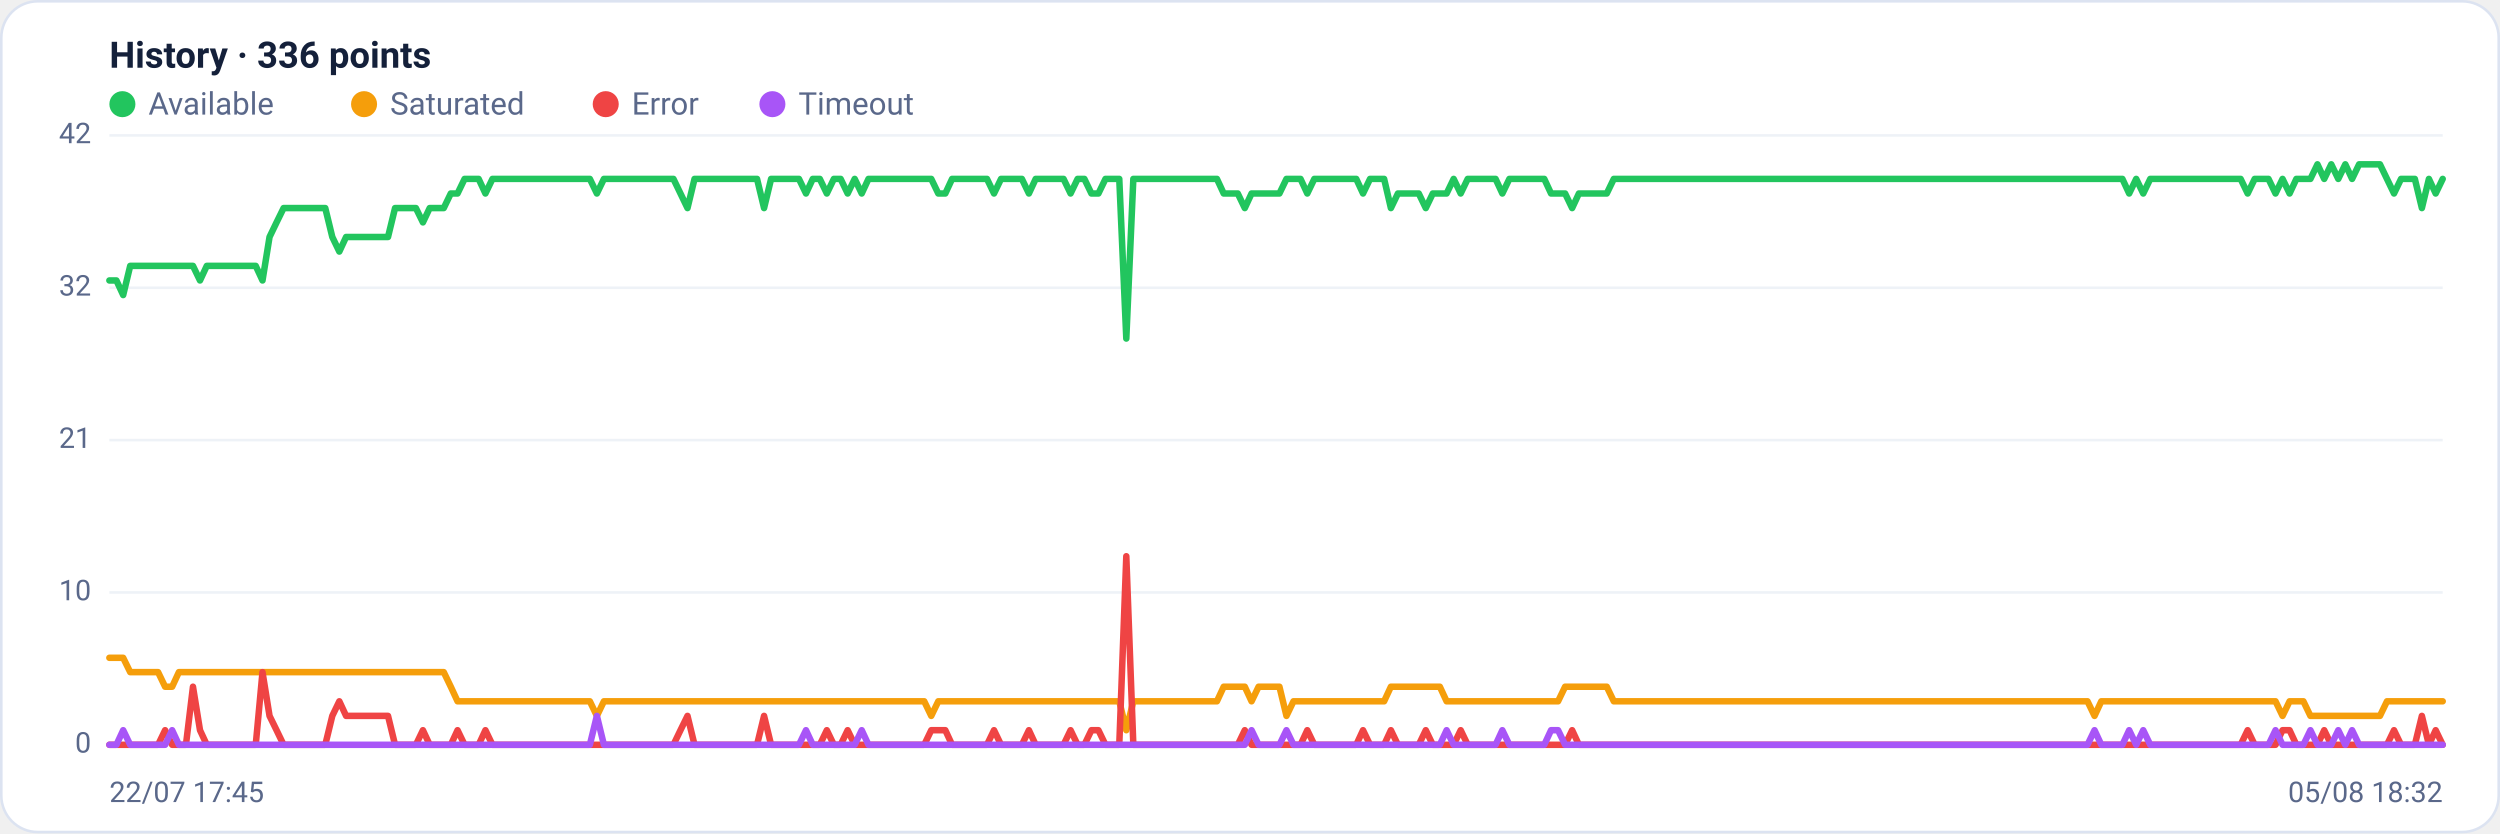
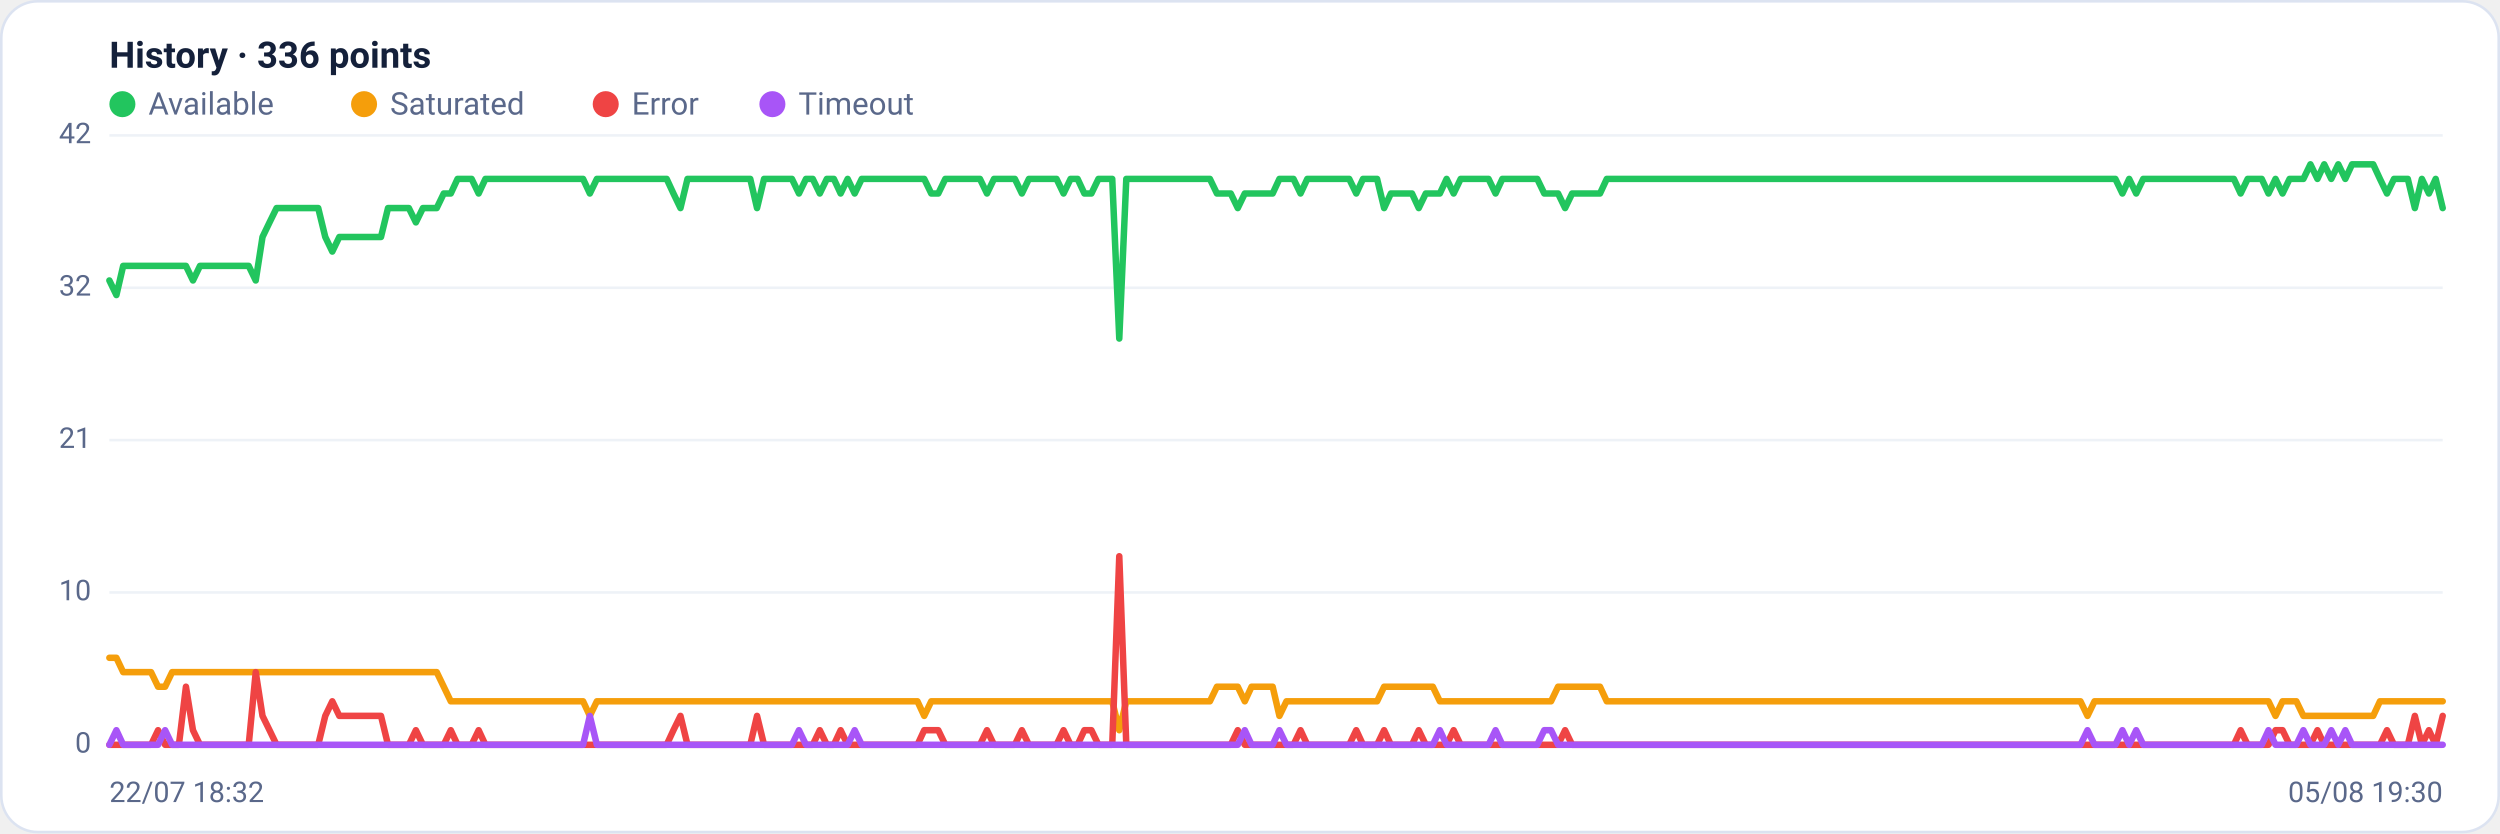
<svg xmlns="http://www.w3.org/2000/svg" viewBox="0 0 960 320" width="960" height="320" font-family="Segoe UI, system-ui, -apple-system, Roboto, Helvetica, Arial, sans-serif" role="img" aria-label="Availability history per region">
  <rect x="0.5" y="0.5" width="959" height="319" rx="14" fill="#ffffff" stroke="#dce3f1" />
  <text x="42" y="26" font-size="14" font-weight="600" fill="#14203a">History · 336 points</text>
  <circle cx="47" cy="40" r="5" fill="#22c55e" />
  <text x="57" y="44" font-size="12" fill="#5a688a">Available</text>
  <circle cx="139.8" cy="40" r="5" fill="#f59e0b" />
  <text x="149.8" y="44" font-size="12" fill="#5a688a">Saturated</text>
  <circle cx="232.6" cy="40" r="5" fill="#ef4444" />
  <text x="242.6" y="44" font-size="12" fill="#5a688a">Error</text>
  <circle cx="296.6" cy="40" r="5" fill="#a855f7" />
  <text x="306.6" y="44" font-size="12" fill="#5a688a">Timeout</text>
  <line x1="42" y1="286.0" x2="938" y2="286.0" stroke="#eef2f7" stroke-width="1" />
  <text x="35" y="289.0" text-anchor="end" font-size="11" fill="#5a688a">0</text>
  <line x1="42" y1="227.5" x2="938" y2="227.5" stroke="#eef2f7" stroke-width="1" />
  <text x="35" y="230.5" text-anchor="end" font-size="11" fill="#5a688a">10</text>
  <line x1="42" y1="169.0" x2="938" y2="169.0" stroke="#eef2f7" stroke-width="1" />
  <text x="35" y="172.0" text-anchor="end" font-size="11" fill="#5a688a">21</text>
  <line x1="42" y1="110.5" x2="938" y2="110.5" stroke="#eef2f7" stroke-width="1" />
  <text x="35" y="113.5" text-anchor="end" font-size="11" fill="#5a688a">32</text>
  <line x1="42" y1="52.0" x2="938" y2="52.0" stroke="#eef2f7" stroke-width="1" />
  <text x="35" y="55.0" text-anchor="end" font-size="11" fill="#5a688a">42</text>
-   <polyline fill="none" stroke="#22c55e" stroke-width="2.5" stroke-linejoin="round" stroke-linecap="round" points="42.0,107.7 44.7,107.7 47.3,113.3 50.0,102.1 52.7,102.1 55.4,102.1 58.0,102.1 60.7,102.1 63.4,102.1 66.1,102.1 68.7,102.1 71.4,102.1 74.1,102.1 76.8,107.7 79.4,102.1 82.1,102.1 84.8,102.1 87.5,102.1 90.1,102.1 92.8,102.1 95.5,102.1 98.2,102.1 100.8,107.7 103.5,91.0 106.2,85.4 108.9,79.9 111.5,79.9 114.2,79.9 116.9,79.9 119.6,79.9 122.2,79.9 124.9,79.9 127.6,91.0 130.3,96.6 132.9,91.0 135.6,91.0 138.3,91.0 141.0,91.0 143.6,91.0 146.3,91.0 149.0,91.0 151.7,79.9 154.3,79.9 157.0,79.9 159.7,79.9 162.4,85.4 165.0,79.9 167.7,79.9 170.4,79.9 173.1,74.3 175.7,74.3 178.4,68.7 181.1,68.7 183.8,68.7 186.4,74.3 189.1,68.7 191.8,68.7 194.5,68.7 197.1,68.7 199.8,68.7 202.5,68.7 205.2,68.7 207.8,68.7 210.5,68.7 213.2,68.7 215.9,68.7 218.5,68.7 221.2,68.7 223.9,68.7 226.5,68.7 229.2,74.3 231.9,68.7 234.6,68.7 237.2,68.7 239.9,68.7 242.6,68.7 245.3,68.7 247.9,68.7 250.6,68.7 253.3,68.7 256.0,68.7 258.6,68.7 261.3,74.3 264.0,79.9 266.7,68.7 269.3,68.7 272.0,68.7 274.7,68.7 277.4,68.7 280.0,68.7 282.7,68.7 285.4,68.7 288.1,68.7 290.7,68.7 293.4,79.9 296.1,68.7 298.8,68.7 301.4,68.7 304.1,68.7 306.8,68.7 309.5,74.3 312.1,68.7 314.8,68.7 317.5,74.3 320.2,68.7 322.8,68.7 325.5,74.3 328.2,68.7 330.9,74.3 333.5,68.7 336.2,68.7 338.9,68.7 341.6,68.7 344.2,68.7 346.9,68.7 349.6,68.7 352.3,68.7 354.9,68.7 357.6,68.7 360.3,74.3 363.0,74.3 365.6,68.7 368.3,68.7 371.0,68.7 373.7,68.7 376.3,68.7 379.0,68.7 381.7,74.3 384.4,68.7 387.0,68.7 389.7,68.7 392.4,68.7 395.1,74.3 397.7,68.7 400.4,68.7 403.1,68.7 405.7,68.7 408.4,68.7 411.1,74.3 413.8,68.7 416.4,68.7 419.1,74.3 421.8,74.3 424.5,68.7 427.1,68.7 429.8,68.7 432.5,130.0 435.2,68.7 437.8,68.7 440.5,68.7 443.2,68.7 445.9,68.7 448.5,68.7 451.2,68.7 453.9,68.7 456.6,68.7 459.2,68.7 461.9,68.7 464.6,68.7 467.3,68.7 469.9,74.3 472.6,74.3 475.3,74.3 478.0,79.9 480.6,74.3 483.3,74.3 486.0,74.3 488.7,74.3 491.3,74.3 494.0,68.7 496.7,68.7 499.4,68.7 502.0,74.3 504.7,68.7 507.4,68.7 510.1,68.7 512.7,68.7 515.4,68.7 518.1,68.7 520.8,68.7 523.4,74.3 526.1,68.7 528.8,68.7 531.5,68.7 534.1,79.9 536.8,74.3 539.5,74.3 542.2,74.3 544.8,74.3 547.5,79.9 550.2,74.3 552.9,74.3 555.5,74.3 558.2,68.7 560.9,74.3 563.6,68.7 566.2,68.7 568.9,68.7 571.6,68.7 574.3,68.7 576.9,74.3 579.6,68.7 582.3,68.7 584.9,68.7 587.6,68.7 590.3,68.7 593.0,68.7 595.6,74.3 598.3,74.3 601.0,74.3 603.7,79.9 606.3,74.3 609.0,74.3 611.7,74.3 614.4,74.3 617.0,74.3 619.7,68.7 622.4,68.7 625.1,68.7 627.7,68.7 630.4,68.7 633.1,68.7 635.8,68.7 638.4,68.7 641.1,68.7 643.8,68.7 646.5,68.7 649.1,68.7 651.8,68.7 654.5,68.7 657.2,68.7 659.8,68.7 662.5,68.7 665.2,68.7 667.9,68.7 670.5,68.7 673.2,68.7 675.9,68.7 678.6,68.7 681.2,68.7 683.9,68.7 686.6,68.7 689.3,68.7 691.9,68.7 694.6,68.7 697.3,68.7 700.0,68.7 702.6,68.7 705.3,68.7 708.0,68.7 710.7,68.7 713.3,68.7 716.0,68.7 718.7,68.7 721.4,68.7 724.0,68.7 726.7,68.7 729.4,68.7 732.1,68.7 734.7,68.7 737.4,68.7 740.1,68.7 742.8,68.7 745.4,68.7 748.1,68.7 750.8,68.7 753.5,68.7 756.1,68.7 758.8,68.7 761.5,68.7 764.1,68.7 766.8,68.7 769.5,68.7 772.2,68.7 774.8,68.7 777.5,68.7 780.2,68.7 782.9,68.7 785.5,68.7 788.2,68.7 790.9,68.7 793.6,68.7 796.2,68.7 798.9,68.7 801.6,68.7 804.3,68.7 806.9,68.7 809.6,68.7 812.3,68.7 815.0,68.7 817.6,74.3 820.3,68.7 823.0,74.3 825.7,68.7 828.3,68.7 831.0,68.7 833.7,68.7 836.4,68.7 839.0,68.7 841.7,68.7 844.4,68.7 847.1,68.7 849.7,68.7 852.4,68.7 855.1,68.7 857.8,68.7 860.4,68.7 863.1,74.3 865.8,68.7 868.5,68.7 871.1,68.7 873.8,74.3 876.5,68.7 879.2,74.3 881.8,68.7 884.5,68.7 887.2,68.7 889.9,63.1 892.5,68.7 895.2,63.1 897.9,68.7 900.6,63.1 903.2,68.7 905.9,63.1 908.6,63.1 911.3,63.1 913.9,63.1 916.6,68.7 919.3,74.3 922.0,68.7 924.6,68.7 927.3,68.7 930.0,79.9 932.7,68.7 935.3,74.3 938.0,68.7" />
-   <polyline fill="none" stroke="#f59e0b" stroke-width="2.5" stroke-linejoin="round" stroke-linecap="round" points="42.0,252.6 44.7,252.6 47.3,252.6 50.0,258.1 52.7,258.1 55.4,258.1 58.0,258.1 60.7,258.1 63.4,263.7 66.1,263.7 68.7,258.1 71.4,258.1 74.1,258.1 76.8,258.1 79.4,258.1 82.1,258.1 84.8,258.1 87.5,258.1 90.1,258.1 92.8,258.1 95.5,258.1 98.2,258.1 100.8,258.1 103.5,258.1 106.2,258.1 108.9,258.1 111.5,258.1 114.2,258.1 116.9,258.1 119.6,258.1 122.2,258.1 124.9,258.1 127.6,258.1 130.3,258.1 132.9,258.1 135.6,258.1 138.3,258.1 141.0,258.1 143.6,258.1 146.3,258.1 149.0,258.1 151.7,258.1 154.3,258.1 157.0,258.1 159.7,258.1 162.4,258.1 165.0,258.1 167.7,258.1 170.4,258.1 173.1,263.7 175.7,269.3 178.4,269.3 181.1,269.3 183.8,269.3 186.4,269.3 189.1,269.3 191.8,269.3 194.5,269.3 197.1,269.3 199.8,269.3 202.5,269.3 205.2,269.3 207.8,269.3 210.5,269.3 213.2,269.3 215.9,269.3 218.5,269.3 221.2,269.3 223.9,269.3 226.5,269.3 229.2,274.9 231.9,269.3 234.6,269.3 237.2,269.3 239.9,269.3 242.6,269.3 245.3,269.3 247.9,269.3 250.6,269.3 253.3,269.3 256.0,269.3 258.6,269.3 261.3,269.3 264.0,269.3 266.7,269.3 269.3,269.3 272.0,269.3 274.7,269.3 277.4,269.3 280.0,269.3 282.7,269.3 285.4,269.3 288.1,269.3 290.7,269.3 293.4,269.3 296.1,269.3 298.8,269.3 301.4,269.3 304.1,269.3 306.8,269.3 309.5,269.3 312.1,269.3 314.8,269.3 317.5,269.3 320.2,269.3 322.8,269.3 325.5,269.3 328.2,269.3 330.9,269.3 333.5,269.3 336.2,269.3 338.9,269.3 341.6,269.3 344.2,269.3 346.9,269.3 349.6,269.3 352.3,269.3 354.9,269.3 357.6,274.9 360.3,269.3 363.0,269.3 365.6,269.3 368.3,269.3 371.0,269.3 373.7,269.3 376.3,269.3 379.0,269.3 381.7,269.3 384.4,269.3 387.0,269.3 389.7,269.3 392.4,269.3 395.1,269.3 397.7,269.3 400.4,269.3 403.1,269.3 405.7,269.3 408.4,269.3 411.1,269.3 413.8,269.3 416.4,269.3 419.1,269.3 421.8,269.3 424.5,269.3 427.1,269.3 429.8,269.3 432.5,280.4 435.2,269.3 437.8,269.3 440.5,269.3 443.2,269.3 445.9,269.3 448.5,269.3 451.2,269.3 453.9,269.3 456.6,269.3 459.2,269.3 461.9,269.3 464.6,269.3 467.3,269.3 469.9,263.7 472.6,263.7 475.3,263.7 478.0,263.7 480.6,269.3 483.3,263.7 486.0,263.7 488.7,263.7 491.3,263.7 494.0,274.9 496.7,269.3 499.4,269.3 502.0,269.3 504.7,269.3 507.4,269.3 510.1,269.3 512.7,269.3 515.4,269.3 518.1,269.3 520.8,269.3 523.4,269.3 526.1,269.3 528.8,269.3 531.5,269.3 534.1,263.7 536.8,263.7 539.5,263.7 542.2,263.7 544.8,263.7 547.5,263.7 550.2,263.7 552.9,263.7 555.5,269.3 558.2,269.3 560.9,269.3 563.6,269.3 566.2,269.3 568.9,269.3 571.6,269.3 574.3,269.3 576.9,269.3 579.6,269.3 582.3,269.3 584.9,269.3 587.6,269.3 590.3,269.3 593.0,269.3 595.6,269.3 598.3,269.3 601.0,263.7 603.7,263.7 606.3,263.7 609.0,263.7 611.7,263.7 614.4,263.7 617.0,263.7 619.7,269.3 622.4,269.3 625.1,269.3 627.7,269.3 630.4,269.3 633.1,269.3 635.8,269.3 638.4,269.3 641.1,269.3 643.8,269.3 646.5,269.3 649.1,269.3 651.8,269.3 654.5,269.3 657.2,269.3 659.8,269.3 662.5,269.3 665.2,269.3 667.9,269.3 670.5,269.3 673.2,269.3 675.9,269.3 678.6,269.3 681.2,269.3 683.9,269.3 686.6,269.3 689.3,269.3 691.9,269.3 694.6,269.3 697.3,269.3 700.0,269.3 702.6,269.3 705.3,269.3 708.0,269.3 710.7,269.3 713.3,269.3 716.0,269.3 718.7,269.3 721.4,269.3 724.0,269.3 726.7,269.3 729.4,269.3 732.1,269.3 734.7,269.3 737.4,269.3 740.1,269.3 742.8,269.3 745.4,269.3 748.1,269.3 750.8,269.3 753.5,269.3 756.1,269.3 758.8,269.3 761.5,269.3 764.1,269.3 766.8,269.3 769.5,269.3 772.2,269.3 774.8,269.3 777.5,269.3 780.2,269.3 782.9,269.3 785.5,269.3 788.2,269.3 790.9,269.3 793.6,269.3 796.2,269.3 798.9,269.3 801.6,269.3 804.3,274.9 806.9,269.3 809.6,269.3 812.3,269.3 815.0,269.3 817.6,269.3 820.3,269.3 823.0,269.3 825.7,269.3 828.3,269.3 831.0,269.3 833.7,269.3 836.4,269.3 839.0,269.3 841.7,269.3 844.4,269.3 847.1,269.3 849.7,269.3 852.4,269.3 855.1,269.3 857.8,269.3 860.4,269.3 863.1,269.3 865.8,269.3 868.5,269.3 871.1,269.3 873.8,269.3 876.5,274.9 879.2,269.3 881.8,269.3 884.5,269.3 887.2,274.9 889.9,274.9 892.5,274.9 895.2,274.9 897.9,274.9 900.6,274.9 903.2,274.9 905.9,274.9 908.6,274.9 911.3,274.9 913.9,274.9 916.6,269.3 919.3,269.3 922.0,269.3 924.6,269.3 927.3,269.3 930.0,269.3 932.7,269.3 935.3,269.3 938.0,269.3" />
-   <polyline fill="none" stroke="#ef4444" stroke-width="2.5" stroke-linejoin="round" stroke-linecap="round" points="42.0,286.0 44.7,286.0 47.3,286.0 50.0,286.0 52.7,286.0 55.4,286.0 58.0,286.0 60.7,286.0 63.4,280.4 66.1,286.0 68.7,286.0 71.4,286.0 74.1,263.7 76.8,280.4 79.4,286.0 82.1,286.0 84.8,286.0 87.5,286.0 90.1,286.0 92.8,286.0 95.5,286.0 98.2,286.0 100.8,258.1 103.5,274.9 106.2,280.4 108.9,286.0 111.5,286.0 114.2,286.0 116.9,286.0 119.6,286.0 122.2,286.0 124.9,286.0 127.6,274.9 130.3,269.3 132.9,274.9 135.6,274.9 138.3,274.9 141.0,274.9 143.6,274.9 146.3,274.9 149.0,274.9 151.7,286.0 154.3,286.0 157.0,286.0 159.7,286.0 162.4,280.4 165.0,286.0 167.7,286.0 170.4,286.0 173.1,286.0 175.7,280.4 178.4,286.0 181.1,286.0 183.8,286.0 186.4,280.4 189.1,286.0 191.8,286.0 194.5,286.0 197.1,286.0 199.8,286.0 202.5,286.0 205.2,286.0 207.8,286.0 210.5,286.0 213.2,286.0 215.9,286.0 218.5,286.0 221.2,286.0 223.9,286.0 226.5,286.0 229.2,286.0 231.9,286.0 234.6,286.0 237.2,286.0 239.9,286.0 242.6,286.0 245.3,286.0 247.9,286.0 250.6,286.0 253.3,286.0 256.0,286.0 258.6,286.0 261.3,280.4 264.0,274.9 266.7,286.0 269.3,286.0 272.0,286.0 274.7,286.0 277.4,286.0 280.0,286.0 282.7,286.0 285.4,286.0 288.1,286.0 290.7,286.0 293.4,274.9 296.1,286.0 298.8,286.0 301.4,286.0 304.1,286.0 306.8,286.0 309.5,286.0 312.1,286.0 314.8,286.0 317.5,280.4 320.2,286.0 322.8,286.0 325.5,280.4 328.2,286.0 330.9,286.0 333.5,286.0 336.2,286.0 338.9,286.0 341.6,286.0 344.2,286.0 346.9,286.0 349.6,286.0 352.3,286.0 354.9,286.0 357.6,280.4 360.3,280.4 363.0,280.4 365.6,286.0 368.3,286.0 371.0,286.0 373.7,286.0 376.3,286.0 379.0,286.0 381.7,280.4 384.4,286.0 387.0,286.0 389.7,286.0 392.4,286.0 395.1,280.4 397.7,286.0 400.4,286.0 403.1,286.0 405.7,286.0 408.4,286.0 411.1,280.4 413.8,286.0 416.4,286.0 419.1,280.4 421.8,280.4 424.5,286.0 427.1,286.0 429.8,286.0 432.5,213.6 435.2,286.0 437.8,286.0 440.5,286.0 443.2,286.0 445.9,286.0 448.5,286.0 451.2,286.0 453.9,286.0 456.6,286.0 459.2,286.0 461.9,286.0 464.6,286.0 467.3,286.0 469.9,286.0 472.6,286.0 475.3,286.0 478.0,280.4 480.6,286.0 483.3,286.0 486.0,286.0 488.7,286.0 491.3,286.0 494.0,286.0 496.7,286.0 499.4,286.0 502.0,280.4 504.7,286.0 507.4,286.0 510.1,286.0 512.7,286.0 515.4,286.0 518.1,286.0 520.8,286.0 523.4,280.4 526.1,286.0 528.8,286.0 531.5,286.0 534.1,280.4 536.8,286.0 539.5,286.0 542.2,286.0 544.8,286.0 547.5,280.4 550.2,286.0 552.9,286.0 555.5,286.0 558.2,286.0 560.9,280.4 563.6,286.0 566.2,286.0 568.9,286.0 571.6,286.0 574.3,286.0 576.9,286.0 579.6,286.0 582.3,286.0 584.9,286.0 587.6,286.0 590.3,286.0 593.0,286.0 595.6,286.0 598.3,286.0 601.0,286.0 603.7,280.4 606.3,286.0 609.0,286.0 611.7,286.0 614.4,286.0 617.0,286.0 619.7,286.0 622.4,286.0 625.1,286.0 627.7,286.0 630.4,286.0 633.1,286.0 635.8,286.0 638.4,286.0 641.1,286.0 643.8,286.0 646.5,286.0 649.1,286.0 651.8,286.0 654.5,286.0 657.2,286.0 659.8,286.0 662.5,286.0 665.2,286.0 667.9,286.0 670.5,286.0 673.2,286.0 675.9,286.0 678.6,286.0 681.2,286.0 683.9,286.0 686.6,286.0 689.3,286.0 691.9,286.0 694.6,286.0 697.3,286.0 700.0,286.0 702.6,286.0 705.3,286.0 708.0,286.0 710.7,286.0 713.3,286.0 716.0,286.0 718.7,286.0 721.4,286.0 724.0,286.0 726.7,286.0 729.4,286.0 732.1,286.0 734.7,286.0 737.4,286.0 740.1,286.0 742.8,286.0 745.4,286.0 748.1,286.0 750.8,286.0 753.5,286.0 756.1,286.0 758.8,286.0 761.5,286.0 764.1,286.0 766.8,286.0 769.5,286.0 772.2,286.0 774.8,286.0 777.5,286.0 780.2,286.0 782.9,286.0 785.5,286.0 788.2,286.0 790.9,286.0 793.6,286.0 796.2,286.0 798.9,286.0 801.6,286.0 804.3,286.0 806.9,286.0 809.6,286.0 812.3,286.0 815.0,286.0 817.6,286.0 820.3,286.0 823.0,286.0 825.7,286.0 828.3,286.0 831.0,286.0 833.7,286.0 836.4,286.0 839.0,286.0 841.7,286.0 844.4,286.0 847.1,286.0 849.7,286.0 852.4,286.0 855.1,286.0 857.8,286.0 860.4,286.0 863.1,280.4 865.8,286.0 868.5,286.0 871.1,286.0 873.8,286.0 876.5,280.4 879.2,280.4 881.8,286.0 884.5,286.0 887.2,286.0 889.9,286.0 892.5,280.4 895.2,286.0 897.9,286.0 900.6,286.0 903.2,286.0 905.9,286.0 908.6,286.0 911.3,286.0 913.9,286.0 916.6,286.0 919.3,280.4 922.0,286.0 924.6,286.0 927.3,286.0 930.0,274.9 932.7,286.0 935.3,280.4 938.0,286.0" />
-   <polyline fill="none" stroke="#a855f7" stroke-width="2.5" stroke-linejoin="round" stroke-linecap="round" points="42.0,286.0 44.7,286.0 47.3,280.4 50.0,286.0 52.7,286.0 55.4,286.0 58.0,286.0 60.7,286.0 63.4,286.0 66.1,280.4 68.7,286.0 71.4,286.0 74.1,286.0 76.8,286.0 79.4,286.0 82.1,286.0 84.8,286.0 87.5,286.0 90.1,286.0 92.8,286.0 95.5,286.0 98.2,286.0 100.8,286.0 103.5,286.0 106.2,286.0 108.9,286.0 111.5,286.0 114.2,286.0 116.9,286.0 119.6,286.0 122.2,286.0 124.9,286.0 127.6,286.0 130.3,286.0 132.9,286.0 135.6,286.0 138.3,286.0 141.0,286.0 143.6,286.0 146.3,286.0 149.0,286.0 151.7,286.0 154.3,286.0 157.0,286.0 159.7,286.0 162.4,286.0 165.0,286.0 167.7,286.0 170.4,286.0 173.1,286.0 175.7,286.0 178.4,286.0 181.1,286.0 183.8,286.0 186.4,286.0 189.1,286.0 191.8,286.0 194.5,286.0 197.1,286.0 199.8,286.0 202.5,286.0 205.2,286.0 207.8,286.0 210.5,286.0 213.2,286.0 215.9,286.0 218.5,286.0 221.2,286.0 223.9,286.0 226.5,286.0 229.2,274.9 231.9,286.0 234.6,286.0 237.2,286.0 239.9,286.0 242.6,286.0 245.3,286.0 247.9,286.0 250.6,286.0 253.3,286.0 256.0,286.0 258.6,286.0 261.3,286.0 264.0,286.0 266.7,286.0 269.3,286.0 272.0,286.0 274.7,286.0 277.4,286.0 280.0,286.0 282.7,286.0 285.4,286.0 288.1,286.0 290.7,286.0 293.4,286.0 296.1,286.0 298.8,286.0 301.4,286.0 304.1,286.0 306.8,286.0 309.5,280.4 312.1,286.0 314.8,286.0 317.5,286.0 320.2,286.0 322.8,286.0 325.5,286.0 328.2,286.0 330.9,280.4 333.5,286.0 336.2,286.0 338.9,286.0 341.6,286.0 344.2,286.0 346.9,286.0 349.6,286.0 352.3,286.0 354.9,286.0 357.6,286.0 360.3,286.0 363.0,286.0 365.6,286.0 368.3,286.0 371.0,286.0 373.7,286.0 376.3,286.0 379.0,286.0 381.7,286.0 384.4,286.0 387.0,286.0 389.7,286.0 392.4,286.0 395.1,286.0 397.7,286.0 400.4,286.0 403.1,286.0 405.7,286.0 408.4,286.0 411.1,286.0 413.8,286.0 416.4,286.0 419.1,286.0 421.8,286.0 424.5,286.0 427.1,286.0 429.8,286.0 432.5,286.0 435.2,286.0 437.8,286.0 440.5,286.0 443.2,286.0 445.9,286.0 448.5,286.0 451.2,286.0 453.9,286.0 456.6,286.0 459.2,286.0 461.9,286.0 464.6,286.0 467.3,286.0 469.9,286.0 472.6,286.0 475.3,286.0 478.0,286.0 480.6,280.4 483.3,286.0 486.0,286.0 488.7,286.0 491.3,286.0 494.0,280.4 496.7,286.0 499.4,286.0 502.0,286.0 504.7,286.0 507.4,286.0 510.1,286.0 512.7,286.0 515.4,286.0 518.1,286.0 520.8,286.0 523.4,286.0 526.1,286.0 528.8,286.0 531.5,286.0 534.1,286.0 536.8,286.0 539.5,286.0 542.2,286.0 544.8,286.0 547.5,286.0 550.2,286.0 552.9,286.0 555.5,280.4 558.2,286.0 560.9,286.0 563.6,286.0 566.2,286.0 568.9,286.0 571.6,286.0 574.3,286.0 576.9,280.4 579.6,286.0 582.3,286.0 584.9,286.0 587.6,286.0 590.3,286.0 593.0,286.0 595.6,280.4 598.3,280.4 601.0,286.0 603.7,286.0 606.3,286.0 609.0,286.0 611.7,286.0 614.4,286.0 617.0,286.0 619.7,286.0 622.4,286.0 625.1,286.0 627.7,286.0 630.4,286.0 633.1,286.0 635.8,286.0 638.4,286.0 641.1,286.0 643.8,286.0 646.5,286.0 649.1,286.0 651.8,286.0 654.5,286.0 657.2,286.0 659.8,286.0 662.5,286.0 665.2,286.0 667.9,286.0 670.5,286.0 673.2,286.0 675.9,286.0 678.6,286.0 681.2,286.0 683.9,286.0 686.6,286.0 689.3,286.0 691.9,286.0 694.6,286.0 697.3,286.0 700.0,286.0 702.6,286.0 705.3,286.0 708.0,286.0 710.7,286.0 713.3,286.0 716.0,286.0 718.7,286.0 721.4,286.0 724.0,286.0 726.7,286.0 729.4,286.0 732.1,286.0 734.7,286.0 737.4,286.0 740.1,286.0 742.8,286.0 745.4,286.0 748.1,286.0 750.8,286.0 753.5,286.0 756.1,286.0 758.8,286.0 761.5,286.0 764.1,286.0 766.8,286.0 769.5,286.0 772.2,286.0 774.8,286.0 777.5,286.0 780.2,286.0 782.9,286.0 785.5,286.0 788.2,286.0 790.9,286.0 793.6,286.0 796.2,286.0 798.9,286.0 801.6,286.0 804.3,280.4 806.9,286.0 809.6,286.0 812.3,286.0 815.0,286.0 817.6,280.4 820.3,286.0 823.0,280.4 825.7,286.0 828.3,286.0 831.0,286.0 833.7,286.0 836.4,286.0 839.0,286.0 841.7,286.0 844.4,286.0 847.1,286.0 849.7,286.0 852.4,286.0 855.1,286.0 857.8,286.0 860.4,286.0 863.1,286.0 865.8,286.0 868.5,286.0 871.1,286.0 873.8,280.4 876.5,286.0 879.2,286.0 881.8,286.0 884.5,286.0 887.2,280.4 889.9,286.0 892.5,286.0 895.2,286.0 897.9,280.4 900.6,286.0 903.2,280.4 905.9,286.0 908.6,286.0 911.3,286.0 913.9,286.0 916.6,286.0 919.3,286.0 922.0,286.0 924.6,286.0 927.3,286.0 930.0,286.0 932.7,286.0 935.3,286.0 938.0,286.0" />
-   <text x="42" y="308" font-size="11" fill="#5a688a">22/07 17:45</text>
-   <text x="938" y="308" text-anchor="end" font-size="11" fill="#5a688a">05/08 18:32</text>
+   <polyline fill="none" stroke="#22c55e" stroke-width="2.5" stroke-linejoin="round" stroke-linecap="round" points="42.0,107.7 44.7,113.3 47.3,102.1 50.0,102.1 52.7,102.1 55.4,102.1 58.0,102.1 60.7,102.1 63.4,102.1 66.1,102.1 68.7,102.1 71.4,102.1 74.1,107.7 76.8,102.1 79.4,102.1 82.1,102.1 84.8,102.1 87.5,102.1 90.1,102.1 92.8,102.1 95.5,102.1 98.2,107.7 100.8,91.0 103.5,85.4 106.2,79.9 108.9,79.9 111.5,79.9 114.2,79.9 116.9,79.9 119.6,79.9 122.2,79.9 124.9,91.0 127.6,96.6 130.3,91.0 132.9,91.0 135.6,91.0 138.3,91.0 141.0,91.0 143.6,91.0 146.3,91.0 149.0,79.9 151.7,79.9 154.3,79.9 157.0,79.9 159.7,85.4 162.4,79.9 165.0,79.9 167.7,79.9 170.4,74.3 173.1,74.3 175.7,68.7 178.4,68.7 181.1,68.7 183.8,74.3 186.4,68.7 189.1,68.7 191.8,68.7 194.5,68.7 197.1,68.7 199.8,68.7 202.5,68.7 205.2,68.7 207.8,68.7 210.5,68.7 213.2,68.7 215.9,68.7 218.5,68.7 221.2,68.7 223.9,68.7 226.5,74.3 229.2,68.7 231.9,68.7 234.6,68.7 237.2,68.7 239.9,68.7 242.6,68.7 245.3,68.7 247.9,68.7 250.6,68.7 253.3,68.7 256.0,68.7 258.6,74.3 261.3,79.9 264.0,68.7 266.7,68.7 269.3,68.7 272.0,68.7 274.7,68.7 277.4,68.7 280.0,68.7 282.7,68.7 285.4,68.7 288.1,68.7 290.7,79.9 293.4,68.7 296.1,68.7 298.8,68.7 301.4,68.7 304.1,68.7 306.8,74.3 309.5,68.7 312.1,68.7 314.8,74.3 317.5,68.7 320.2,68.7 322.8,74.3 325.5,68.7 328.2,74.3 330.9,68.7 333.5,68.7 336.2,68.7 338.9,68.7 341.6,68.7 344.2,68.7 346.9,68.7 349.6,68.7 352.3,68.7 354.9,68.7 357.6,74.3 360.3,74.3 363.0,68.7 365.6,68.7 368.3,68.7 371.0,68.7 373.7,68.7 376.3,68.7 379.0,74.3 381.7,68.7 384.4,68.7 387.0,68.7 389.7,68.7 392.4,74.3 395.1,68.7 397.7,68.7 400.4,68.7 403.1,68.7 405.7,68.7 408.4,74.3 411.1,68.7 413.8,68.7 416.4,74.3 419.1,74.3 421.8,68.7 424.5,68.7 427.1,68.7 429.8,130.0 432.5,68.7 435.2,68.7 437.8,68.7 440.5,68.7 443.2,68.7 445.9,68.7 448.5,68.7 451.2,68.7 453.9,68.7 456.6,68.7 459.2,68.7 461.9,68.7 464.6,68.7 467.3,74.3 469.9,74.3 472.6,74.3 475.3,79.9 478.0,74.3 480.6,74.3 483.3,74.3 486.0,74.3 488.7,74.3 491.3,68.7 494.0,68.7 496.7,68.7 499.4,74.3 502.0,68.7 504.7,68.7 507.4,68.7 510.1,68.7 512.7,68.7 515.4,68.7 518.1,68.7 520.8,74.3 523.4,68.7 526.1,68.7 528.8,68.7 531.5,79.9 534.1,74.3 536.8,74.3 539.5,74.3 542.2,74.3 544.8,79.9 547.5,74.3 550.2,74.3 552.9,74.3 555.5,68.7 558.2,74.3 560.9,68.7 563.6,68.7 566.2,68.7 568.9,68.7 571.6,68.7 574.3,74.3 576.9,68.7 579.6,68.7 582.3,68.7 584.9,68.7 587.6,68.7 590.3,68.7 593.0,74.3 595.6,74.3 598.3,74.3 601.0,79.9 603.7,74.3 606.3,74.3 609.0,74.3 611.7,74.3 614.4,74.3 617.0,68.7 619.7,68.7 622.4,68.7 625.1,68.7 627.7,68.7 630.4,68.7 633.1,68.7 635.8,68.7 638.4,68.7 641.1,68.7 643.8,68.7 646.5,68.7 649.1,68.7 651.8,68.7 654.5,68.7 657.2,68.7 659.8,68.7 662.5,68.7 665.2,68.7 667.9,68.7 670.5,68.7 673.2,68.7 675.9,68.7 678.6,68.7 681.2,68.7 683.9,68.7 686.6,68.7 689.3,68.7 691.9,68.7 694.6,68.7 697.3,68.7 700.0,68.7 702.6,68.7 705.3,68.7 708.0,68.7 710.7,68.7 713.3,68.7 716.0,68.7 718.7,68.7 721.4,68.7 724.0,68.7 726.7,68.7 729.4,68.7 732.1,68.7 734.7,68.7 737.4,68.7 740.1,68.7 742.8,68.7 745.4,68.7 748.1,68.7 750.8,68.7 753.5,68.7 756.1,68.7 758.8,68.7 761.5,68.7 764.1,68.7 766.8,68.7 769.5,68.7 772.2,68.7 774.8,68.7 777.5,68.7 780.2,68.7 782.9,68.7 785.5,68.7 788.2,68.7 790.9,68.7 793.6,68.7 796.2,68.7 798.9,68.7 801.6,68.7 804.3,68.7 806.9,68.7 809.6,68.7 812.3,68.7 815.0,74.3 817.6,68.7 820.3,74.3 823.0,68.7 825.7,68.7 828.3,68.7 831.0,68.7 833.7,68.7 836.4,68.7 839.0,68.7 841.7,68.7 844.4,68.7 847.1,68.7 849.7,68.7 852.4,68.7 855.1,68.7 857.8,68.7 860.4,74.3 863.1,68.7 865.8,68.7 868.5,68.7 871.1,74.3 873.8,68.7 876.5,74.3 879.2,68.7 881.8,68.7 884.5,68.7 887.2,63.1 889.9,68.7 892.5,63.1 895.2,68.7 897.9,63.1 900.6,68.7 903.2,63.1 905.9,63.1 908.6,63.1 911.3,63.1 913.9,68.7 916.6,74.3 919.3,68.7 922.0,68.7 924.6,68.7 927.3,79.9 930.0,68.7 932.7,74.3 935.3,68.7 938.0,79.9" />
+   <polyline fill="none" stroke="#f59e0b" stroke-width="2.5" stroke-linejoin="round" stroke-linecap="round" points="42.0,252.6 44.7,252.6 47.3,258.1 50.0,258.1 52.7,258.1 55.4,258.1 58.0,258.1 60.7,263.7 63.4,263.7 66.1,258.1 68.7,258.1 71.4,258.1 74.1,258.1 76.8,258.1 79.4,258.1 82.1,258.1 84.8,258.1 87.5,258.1 90.1,258.1 92.8,258.1 95.5,258.1 98.2,258.1 100.8,258.1 103.5,258.1 106.2,258.1 108.9,258.1 111.5,258.1 114.2,258.1 116.9,258.1 119.6,258.1 122.2,258.1 124.9,258.1 127.6,258.1 130.3,258.1 132.9,258.1 135.6,258.1 138.3,258.1 141.0,258.1 143.6,258.1 146.3,258.1 149.0,258.1 151.7,258.1 154.3,258.1 157.0,258.1 159.7,258.1 162.4,258.1 165.0,258.1 167.7,258.1 170.4,263.7 173.1,269.3 175.7,269.3 178.4,269.3 181.1,269.3 183.8,269.3 186.4,269.3 189.1,269.3 191.8,269.3 194.5,269.3 197.1,269.3 199.8,269.3 202.5,269.3 205.2,269.3 207.8,269.3 210.5,269.3 213.2,269.3 215.9,269.3 218.5,269.3 221.2,269.3 223.9,269.3 226.5,274.9 229.2,269.3 231.9,269.3 234.6,269.3 237.2,269.3 239.9,269.3 242.6,269.3 245.3,269.3 247.9,269.3 250.6,269.3 253.3,269.3 256.0,269.3 258.6,269.3 261.3,269.3 264.0,269.3 266.7,269.3 269.3,269.3 272.0,269.3 274.7,269.3 277.4,269.3 280.0,269.3 282.7,269.3 285.4,269.3 288.1,269.3 290.7,269.3 293.4,269.3 296.1,269.3 298.8,269.3 301.4,269.3 304.1,269.3 306.8,269.3 309.5,269.3 312.1,269.3 314.8,269.3 317.5,269.3 320.2,269.3 322.8,269.3 325.5,269.3 328.2,269.3 330.9,269.3 333.5,269.3 336.2,269.3 338.9,269.3 341.6,269.3 344.2,269.3 346.9,269.3 349.6,269.3 352.3,269.3 354.9,274.9 357.6,269.3 360.3,269.3 363.0,269.3 365.6,269.3 368.3,269.3 371.0,269.3 373.7,269.3 376.3,269.3 379.0,269.3 381.7,269.3 384.4,269.3 387.0,269.3 389.7,269.3 392.4,269.3 395.1,269.3 397.7,269.3 400.4,269.3 403.1,269.3 405.7,269.3 408.4,269.3 411.1,269.3 413.8,269.3 416.4,269.3 419.1,269.3 421.8,269.3 424.5,269.3 427.1,269.3 429.8,280.4 432.5,269.3 435.2,269.3 437.8,269.3 440.5,269.3 443.2,269.3 445.9,269.3 448.5,269.3 451.2,269.3 453.9,269.3 456.6,269.3 459.2,269.3 461.9,269.3 464.6,269.3 467.3,263.7 469.9,263.7 472.6,263.7 475.3,263.7 478.0,269.3 480.6,263.7 483.3,263.7 486.0,263.7 488.7,263.7 491.3,274.9 494.0,269.3 496.7,269.3 499.4,269.3 502.0,269.3 504.7,269.3 507.4,269.3 510.1,269.3 512.7,269.3 515.4,269.3 518.1,269.3 520.8,269.3 523.4,269.3 526.1,269.3 528.8,269.3 531.5,263.7 534.1,263.7 536.8,263.7 539.5,263.7 542.2,263.7 544.8,263.7 547.5,263.7 550.2,263.7 552.9,269.3 555.5,269.3 558.2,269.3 560.9,269.3 563.6,269.3 566.2,269.3 568.9,269.3 571.6,269.3 574.3,269.3 576.9,269.3 579.6,269.3 582.3,269.3 584.9,269.3 587.6,269.3 590.3,269.3 593.0,269.3 595.6,269.3 598.3,263.7 601.0,263.7 603.7,263.7 606.3,263.7 609.0,263.7 611.7,263.7 614.4,263.7 617.0,269.3 619.7,269.3 622.4,269.3 625.1,269.3 627.7,269.3 630.4,269.3 633.1,269.3 635.8,269.3 638.4,269.3 641.1,269.3 643.8,269.3 646.5,269.3 649.1,269.3 651.8,269.3 654.5,269.3 657.2,269.3 659.8,269.3 662.5,269.3 665.2,269.3 667.9,269.3 670.5,269.3 673.2,269.3 675.9,269.3 678.6,269.3 681.2,269.3 683.9,269.3 686.6,269.3 689.3,269.3 691.9,269.3 694.6,269.3 697.3,269.3 700.0,269.3 702.6,269.3 705.3,269.3 708.0,269.3 710.7,269.3 713.3,269.3 716.0,269.3 718.7,269.3 721.4,269.3 724.0,269.3 726.7,269.3 729.4,269.3 732.1,269.3 734.7,269.3 737.4,269.3 740.1,269.3 742.8,269.3 745.4,269.3 748.1,269.3 750.8,269.3 753.5,269.3 756.1,269.3 758.8,269.3 761.5,269.3 764.1,269.3 766.8,269.3 769.5,269.3 772.2,269.3 774.8,269.3 777.5,269.3 780.2,269.3 782.9,269.3 785.5,269.3 788.2,269.3 790.9,269.3 793.6,269.3 796.2,269.3 798.9,269.3 801.6,274.9 804.3,269.3 806.9,269.3 809.6,269.3 812.3,269.3 815.0,269.3 817.6,269.3 820.3,269.3 823.0,269.3 825.7,269.3 828.3,269.3 831.0,269.3 833.7,269.3 836.4,269.3 839.0,269.3 841.7,269.3 844.4,269.3 847.1,269.3 849.7,269.3 852.4,269.3 855.1,269.3 857.8,269.3 860.4,269.3 863.1,269.3 865.8,269.3 868.5,269.3 871.1,269.3 873.8,274.9 876.5,269.3 879.2,269.3 881.8,269.3 884.5,274.9 887.2,274.9 889.9,274.9 892.5,274.9 895.2,274.9 897.9,274.9 900.6,274.9 903.2,274.9 905.9,274.9 908.6,274.9 911.3,274.9 913.9,269.3 916.6,269.3 919.3,269.3 922.0,269.3 924.6,269.3 927.3,269.3 930.0,269.3 932.7,269.3 935.3,269.3 938.0,269.3" />
+   <polyline fill="none" stroke="#ef4444" stroke-width="2.5" stroke-linejoin="round" stroke-linecap="round" points="42.0,286.0 44.7,286.0 47.3,286.0 50.0,286.0 52.7,286.0 55.4,286.0 58.0,286.0 60.7,280.4 63.4,286.0 66.1,286.0 68.7,286.0 71.4,263.7 74.1,280.4 76.8,286.0 79.4,286.0 82.1,286.0 84.8,286.0 87.5,286.0 90.1,286.0 92.8,286.0 95.5,286.0 98.2,258.1 100.8,274.9 103.5,280.4 106.2,286.0 108.9,286.0 111.5,286.0 114.2,286.0 116.9,286.0 119.6,286.0 122.2,286.0 124.9,274.9 127.6,269.3 130.3,274.9 132.9,274.9 135.6,274.9 138.3,274.9 141.0,274.9 143.6,274.9 146.3,274.9 149.0,286.0 151.7,286.0 154.3,286.0 157.0,286.0 159.7,280.4 162.4,286.0 165.0,286.0 167.7,286.0 170.4,286.0 173.1,280.4 175.7,286.0 178.4,286.0 181.1,286.0 183.8,280.4 186.4,286.0 189.1,286.0 191.8,286.0 194.5,286.0 197.1,286.0 199.8,286.0 202.5,286.0 205.2,286.0 207.8,286.0 210.5,286.0 213.2,286.0 215.9,286.0 218.5,286.0 221.2,286.0 223.9,286.0 226.5,286.0 229.2,286.0 231.9,286.0 234.6,286.0 237.2,286.0 239.9,286.0 242.6,286.0 245.3,286.0 247.9,286.0 250.6,286.0 253.3,286.0 256.0,286.0 258.6,280.4 261.3,274.9 264.0,286.0 266.7,286.0 269.3,286.0 272.0,286.0 274.7,286.0 277.4,286.0 280.0,286.0 282.7,286.0 285.4,286.0 288.1,286.0 290.7,274.9 293.4,286.0 296.1,286.0 298.8,286.0 301.4,286.0 304.1,286.0 306.8,286.0 309.5,286.0 312.1,286.0 314.8,280.4 317.5,286.0 320.2,286.0 322.8,280.4 325.5,286.0 328.2,286.0 330.9,286.0 333.5,286.0 336.2,286.0 338.9,286.0 341.6,286.0 344.2,286.0 346.9,286.0 349.6,286.0 352.3,286.0 354.9,280.4 357.6,280.4 360.3,280.4 363.0,286.0 365.6,286.0 368.3,286.0 371.0,286.0 373.7,286.0 376.3,286.0 379.0,280.4 381.7,286.0 384.4,286.0 387.0,286.0 389.7,286.0 392.4,280.4 395.1,286.0 397.7,286.0 400.4,286.0 403.1,286.0 405.7,286.0 408.4,280.4 411.1,286.0 413.8,286.0 416.4,280.4 419.1,280.4 421.8,286.0 424.5,286.0 427.1,286.0 429.8,213.6 432.5,286.0 435.2,286.0 437.8,286.0 440.5,286.0 443.2,286.0 445.9,286.0 448.5,286.0 451.2,286.0 453.9,286.0 456.6,286.0 459.2,286.0 461.9,286.0 464.6,286.0 467.3,286.0 469.9,286.0 472.6,286.0 475.3,280.4 478.0,286.0 480.6,286.0 483.3,286.0 486.0,286.0 488.7,286.0 491.3,286.0 494.0,286.0 496.7,286.0 499.4,280.4 502.0,286.0 504.7,286.0 507.4,286.0 510.1,286.0 512.7,286.0 515.4,286.0 518.1,286.0 520.8,280.4 523.4,286.0 526.1,286.0 528.8,286.0 531.5,280.4 534.1,286.0 536.8,286.0 539.5,286.0 542.2,286.0 544.8,280.4 547.5,286.0 550.2,286.0 552.9,286.0 555.5,286.0 558.2,280.4 560.9,286.0 563.6,286.0 566.2,286.0 568.9,286.0 571.6,286.0 574.3,286.0 576.9,286.0 579.6,286.0 582.3,286.0 584.9,286.0 587.6,286.0 590.3,286.0 593.0,286.0 595.6,286.0 598.3,286.0 601.0,280.4 603.7,286.0 606.3,286.0 609.0,286.0 611.7,286.0 614.4,286.0 617.0,286.0 619.7,286.0 622.4,286.0 625.1,286.0 627.7,286.0 630.4,286.0 633.1,286.0 635.8,286.0 638.4,286.0 641.1,286.0 643.8,286.0 646.5,286.0 649.1,286.0 651.8,286.0 654.5,286.0 657.2,286.0 659.8,286.0 662.5,286.0 665.2,286.0 667.9,286.0 670.5,286.0 673.2,286.0 675.9,286.0 678.6,286.0 681.2,286.0 683.9,286.0 686.6,286.0 689.3,286.0 691.9,286.0 694.6,286.0 697.3,286.0 700.0,286.0 702.6,286.0 705.3,286.0 708.0,286.0 710.7,286.0 713.3,286.0 716.0,286.0 718.7,286.0 721.4,286.0 724.0,286.0 726.7,286.0 729.4,286.0 732.1,286.0 734.7,286.0 737.4,286.0 740.1,286.0 742.8,286.0 745.4,286.0 748.1,286.0 750.8,286.0 753.5,286.0 756.1,286.0 758.8,286.0 761.5,286.0 764.1,286.0 766.8,286.0 769.5,286.0 772.2,286.0 774.8,286.0 777.5,286.0 780.2,286.0 782.9,286.0 785.5,286.0 788.2,286.0 790.9,286.0 793.6,286.0 796.2,286.0 798.9,286.0 801.6,286.0 804.3,286.0 806.9,286.0 809.6,286.0 812.3,286.0 815.0,286.0 817.6,286.0 820.3,286.0 823.0,286.0 825.7,286.0 828.3,286.0 831.0,286.0 833.7,286.0 836.4,286.0 839.0,286.0 841.7,286.0 844.4,286.0 847.1,286.0 849.7,286.0 852.4,286.0 855.1,286.0 857.8,286.0 860.4,280.4 863.1,286.0 865.8,286.0 868.5,286.0 871.1,286.0 873.8,280.4 876.5,280.4 879.2,286.0 881.8,286.0 884.5,286.0 887.2,286.0 889.9,280.4 892.5,286.0 895.2,286.0 897.9,286.0 900.6,286.0 903.2,286.0 905.9,286.0 908.6,286.0 911.3,286.0 913.9,286.0 916.6,280.4 919.3,286.0 922.0,286.0 924.6,286.0 927.3,274.9 930.0,286.0 932.7,280.4 935.3,286.0 938.0,274.9" />
+   <polyline fill="none" stroke="#a855f7" stroke-width="2.5" stroke-linejoin="round" stroke-linecap="round" points="42.0,286.0 44.7,280.4 47.3,286.0 50.0,286.0 52.7,286.0 55.4,286.0 58.0,286.0 60.7,286.0 63.4,280.4 66.1,286.0 68.7,286.0 71.4,286.0 74.1,286.0 76.8,286.0 79.4,286.0 82.1,286.0 84.8,286.0 87.5,286.0 90.1,286.0 92.8,286.0 95.5,286.0 98.2,286.0 100.8,286.0 103.5,286.0 106.2,286.0 108.9,286.0 111.5,286.0 114.2,286.0 116.9,286.0 119.6,286.0 122.2,286.0 124.9,286.0 127.6,286.0 130.3,286.0 132.9,286.0 135.6,286.0 138.3,286.0 141.0,286.0 143.6,286.0 146.3,286.0 149.0,286.0 151.7,286.0 154.3,286.0 157.0,286.0 159.7,286.0 162.4,286.0 165.0,286.0 167.7,286.0 170.4,286.0 173.1,286.0 175.7,286.0 178.4,286.0 181.1,286.0 183.8,286.0 186.4,286.0 189.1,286.0 191.8,286.0 194.5,286.0 197.1,286.0 199.8,286.0 202.5,286.0 205.2,286.0 207.8,286.0 210.5,286.0 213.2,286.0 215.9,286.0 218.5,286.0 221.2,286.0 223.9,286.0 226.5,274.9 229.2,286.0 231.9,286.0 234.6,286.0 237.2,286.0 239.9,286.0 242.6,286.0 245.3,286.0 247.9,286.0 250.6,286.0 253.3,286.0 256.0,286.0 258.6,286.0 261.3,286.0 264.0,286.0 266.7,286.0 269.3,286.0 272.0,286.0 274.7,286.0 277.4,286.0 280.0,286.0 282.7,286.0 285.4,286.0 288.1,286.0 290.7,286.0 293.4,286.0 296.1,286.0 298.8,286.0 301.4,286.0 304.1,286.0 306.8,280.4 309.5,286.0 312.1,286.0 314.8,286.0 317.5,286.0 320.2,286.0 322.8,286.0 325.5,286.0 328.2,280.4 330.9,286.0 333.5,286.0 336.2,286.0 338.9,286.0 341.6,286.0 344.2,286.0 346.9,286.0 349.6,286.0 352.3,286.0 354.9,286.0 357.6,286.0 360.3,286.0 363.0,286.0 365.6,286.0 368.3,286.0 371.0,286.0 373.7,286.0 376.3,286.0 379.0,286.0 381.7,286.0 384.4,286.0 387.0,286.0 389.7,286.0 392.4,286.0 395.1,286.0 397.7,286.0 400.4,286.0 403.1,286.0 405.7,286.0 408.4,286.0 411.1,286.0 413.8,286.0 416.4,286.0 419.1,286.0 421.8,286.0 424.5,286.0 427.1,286.0 429.8,286.0 432.5,286.0 435.2,286.0 437.8,286.0 440.5,286.0 443.2,286.0 445.9,286.0 448.5,286.0 451.2,286.0 453.9,286.0 456.6,286.0 459.2,286.0 461.9,286.0 464.6,286.0 467.3,286.0 469.9,286.0 472.6,286.0 475.3,286.0 478.0,280.4 480.6,286.0 483.3,286.0 486.0,286.0 488.7,286.0 491.3,280.4 494.0,286.0 496.7,286.0 499.4,286.0 502.0,286.0 504.7,286.0 507.4,286.0 510.1,286.0 512.7,286.0 515.4,286.0 518.1,286.0 520.8,286.0 523.4,286.0 526.1,286.0 528.8,286.0 531.5,286.0 534.1,286.0 536.8,286.0 539.5,286.0 542.2,286.0 544.8,286.0 547.5,286.0 550.2,286.0 552.9,280.4 555.5,286.0 558.2,286.0 560.9,286.0 563.6,286.0 566.2,286.0 568.9,286.0 571.6,286.0 574.3,280.4 576.9,286.0 579.6,286.0 582.3,286.0 584.9,286.0 587.6,286.0 590.3,286.0 593.0,280.4 595.6,280.4 598.3,286.0 601.0,286.0 603.7,286.0 606.3,286.0 609.0,286.0 611.7,286.0 614.4,286.0 617.0,286.0 619.7,286.0 622.4,286.0 625.1,286.0 627.7,286.0 630.4,286.0 633.1,286.0 635.8,286.0 638.4,286.0 641.1,286.0 643.8,286.0 646.5,286.0 649.1,286.0 651.8,286.0 654.5,286.0 657.2,286.0 659.8,286.0 662.5,286.0 665.2,286.0 667.9,286.0 670.5,286.0 673.2,286.0 675.9,286.0 678.6,286.0 681.2,286.0 683.9,286.0 686.6,286.0 689.3,286.0 691.9,286.0 694.6,286.0 697.3,286.0 700.0,286.0 702.6,286.0 705.3,286.0 708.0,286.0 710.7,286.0 713.3,286.0 716.0,286.0 718.7,286.0 721.4,286.0 724.0,286.0 726.7,286.0 729.4,286.0 732.1,286.0 734.7,286.0 737.4,286.0 740.1,286.0 742.8,286.0 745.4,286.0 748.1,286.0 750.8,286.0 753.5,286.0 756.1,286.0 758.8,286.0 761.5,286.0 764.1,286.0 766.8,286.0 769.5,286.0 772.2,286.0 774.8,286.0 777.5,286.0 780.2,286.0 782.9,286.0 785.5,286.0 788.2,286.0 790.9,286.0 793.6,286.0 796.2,286.0 798.9,286.0 801.6,280.4 804.3,286.0 806.9,286.0 809.6,286.0 812.3,286.0 815.0,280.4 817.6,286.0 820.3,280.4 823.0,286.0 825.7,286.0 828.3,286.0 831.0,286.0 833.7,286.0 836.4,286.0 839.0,286.0 841.7,286.0 844.4,286.0 847.1,286.0 849.7,286.0 852.4,286.0 855.1,286.0 857.8,286.0 860.4,286.0 863.1,286.0 865.8,286.0 868.5,286.0 871.1,280.4 873.8,286.0 876.5,286.0 879.2,286.0 881.8,286.0 884.5,280.4 887.2,286.0 889.9,286.0 892.5,286.0 895.2,280.4 897.9,286.0 900.6,280.4 903.2,286.0 905.9,286.0 908.6,286.0 911.3,286.0 913.9,286.0 916.6,286.0 919.3,286.0 922.0,286.0 924.6,286.0 927.3,286.0 930.0,286.0 932.7,286.0 935.3,286.0 938.0,286.0" />
+   <text x="42" y="308" font-size="11" fill="#5a688a">22/07 18:32</text>
+   <text x="938" y="308" text-anchor="end" font-size="11" fill="#5a688a">05/08 19:30</text>
</svg>
